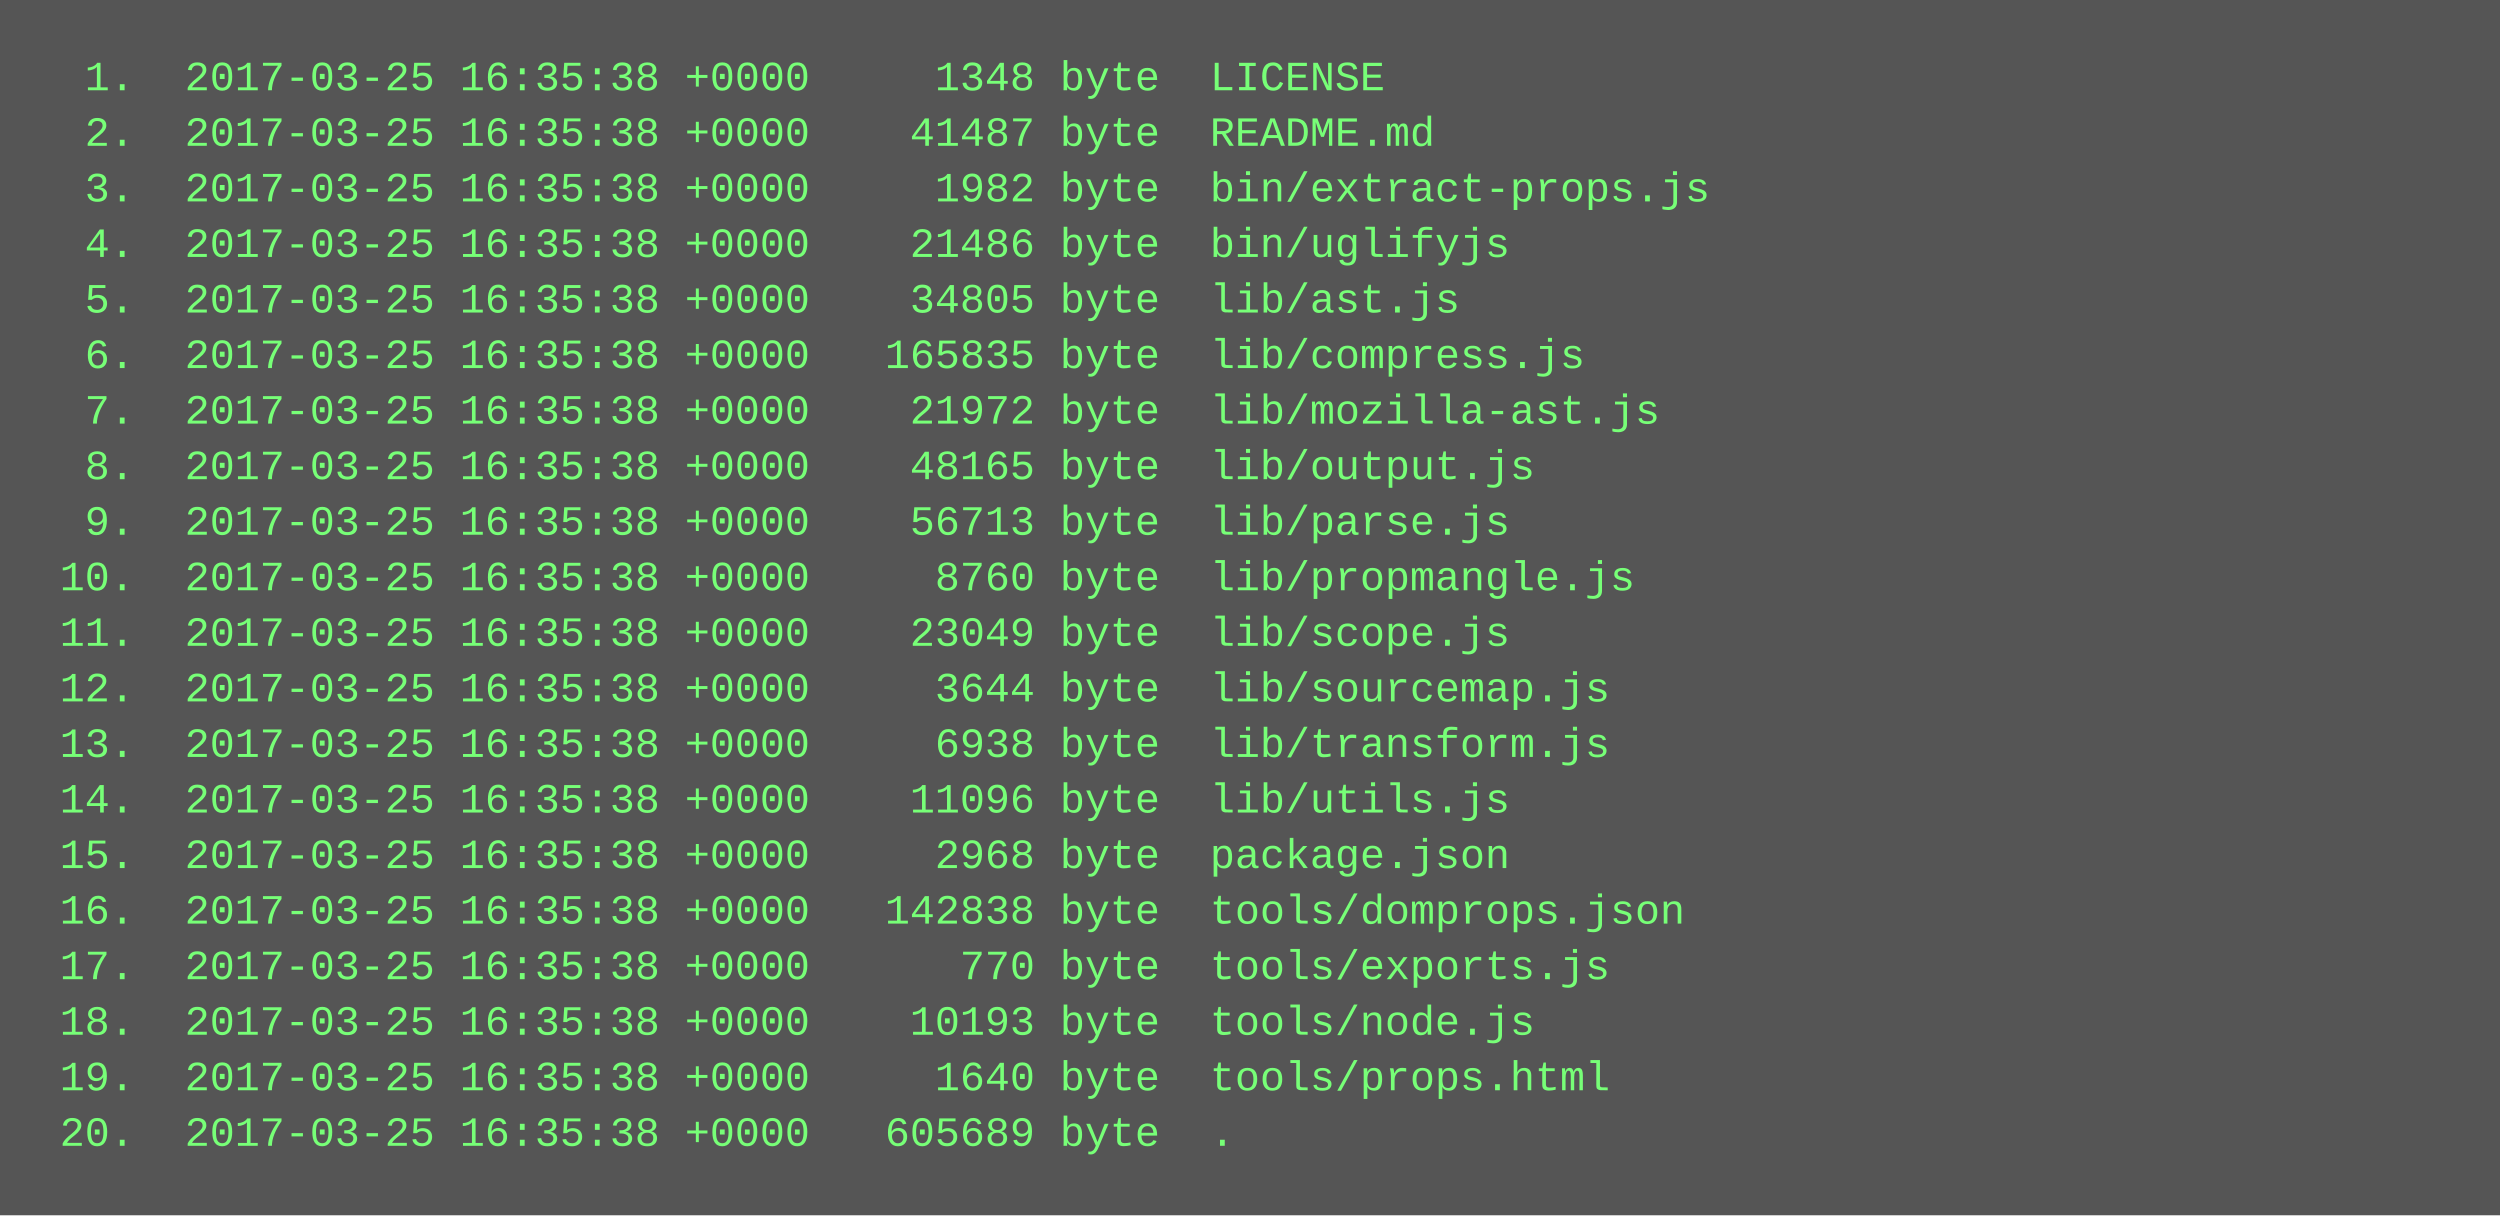
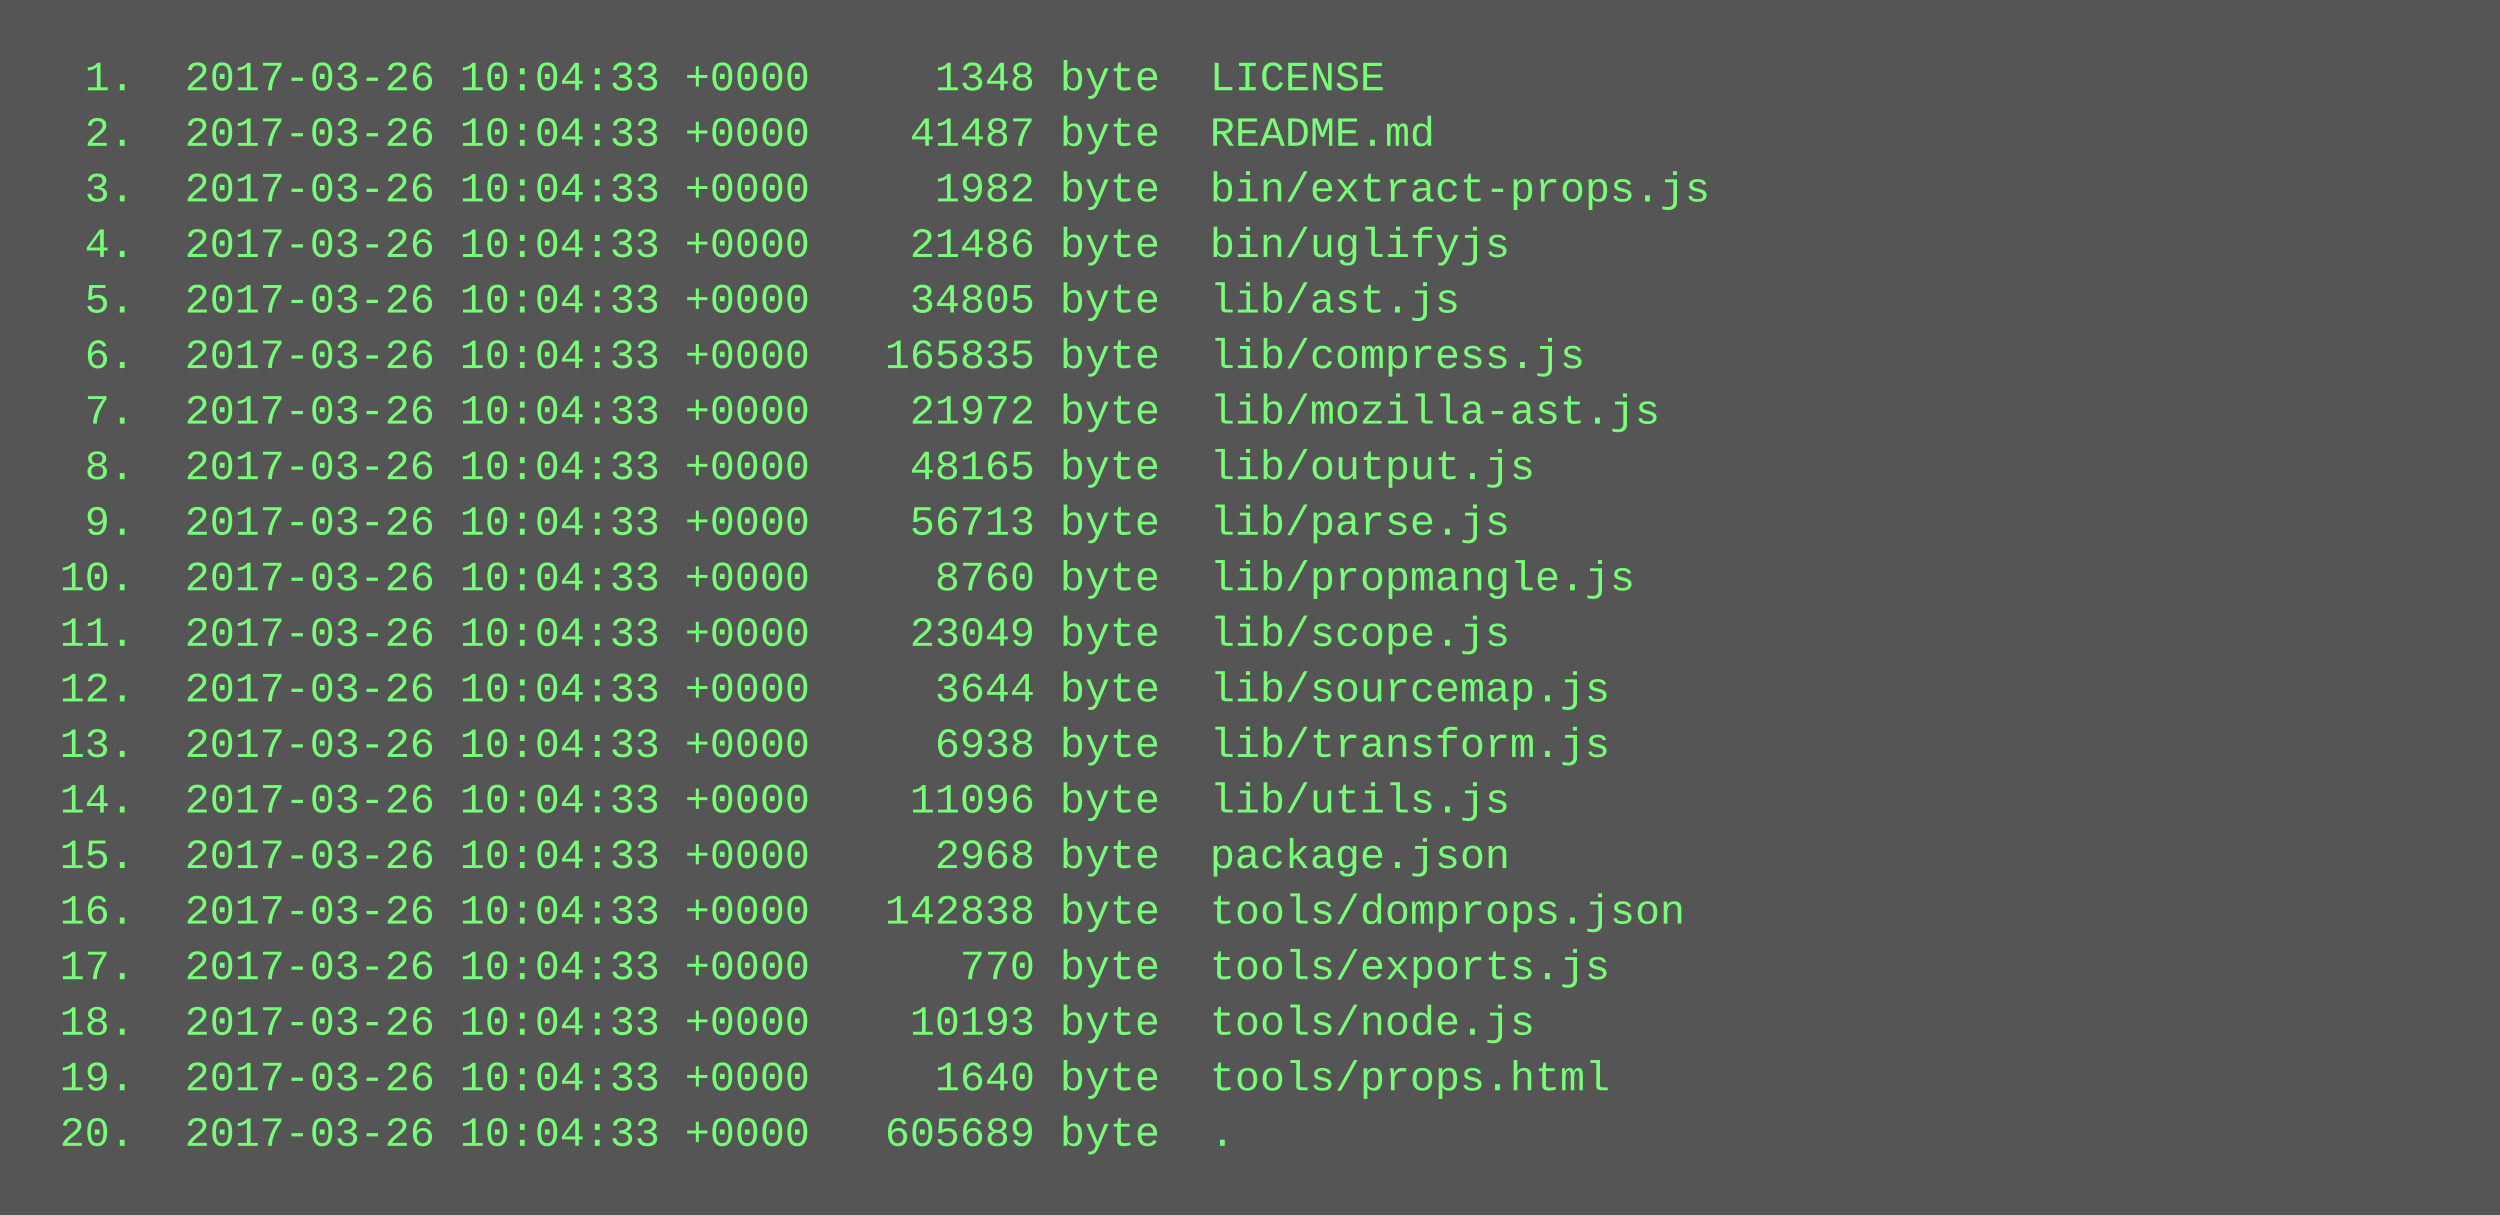
<svg xmlns="http://www.w3.org/2000/svg" height="350" width="720">
  <rect height="350" fill="#555" width="720" />
  <text fill="#7f7" font-family="Courier New" font-size="12" xml:space="preserve">
-     <tspan x="10" y="26">  1.  2017-03-25 16:35:38 +0000     1348 byte  LICENSE</tspan>
-     <tspan x="10" y="42">  2.  2017-03-25 16:35:38 +0000    41487 byte  README.md</tspan>
-     <tspan x="10" y="58">  3.  2017-03-25 16:35:38 +0000     1982 byte  bin/extract-props.js</tspan>
-     <tspan x="10" y="74">  4.  2017-03-25 16:35:38 +0000    21486 byte  bin/uglifyjs</tspan>
-     <tspan x="10" y="90">  5.  2017-03-25 16:35:38 +0000    34805 byte  lib/ast.js</tspan>
-     <tspan x="10" y="106">  6.  2017-03-25 16:35:38 +0000   165835 byte  lib/compress.js</tspan>
-     <tspan x="10" y="122">  7.  2017-03-25 16:35:38 +0000    21972 byte  lib/mozilla-ast.js</tspan>
-     <tspan x="10" y="138">  8.  2017-03-25 16:35:38 +0000    48165 byte  lib/output.js</tspan>
-     <tspan x="10" y="154">  9.  2017-03-25 16:35:38 +0000    56713 byte  lib/parse.js</tspan>
-     <tspan x="10" y="170"> 10.  2017-03-25 16:35:38 +0000     8760 byte  lib/propmangle.js</tspan>
-     <tspan x="10" y="186"> 11.  2017-03-25 16:35:38 +0000    23049 byte  lib/scope.js</tspan>
-     <tspan x="10" y="202"> 12.  2017-03-25 16:35:38 +0000     3644 byte  lib/sourcemap.js</tspan>
-     <tspan x="10" y="218"> 13.  2017-03-25 16:35:38 +0000     6938 byte  lib/transform.js</tspan>
-     <tspan x="10" y="234"> 14.  2017-03-25 16:35:38 +0000    11096 byte  lib/utils.js</tspan>
-     <tspan x="10" y="250"> 15.  2017-03-25 16:35:38 +0000     2968 byte  package.json</tspan>
-     <tspan x="10" y="266"> 16.  2017-03-25 16:35:38 +0000   142838 byte  tools/domprops.json</tspan>
-     <tspan x="10" y="282"> 17.  2017-03-25 16:35:38 +0000      770 byte  tools/exports.js</tspan>
-     <tspan x="10" y="298"> 18.  2017-03-25 16:35:38 +0000    10193 byte  tools/node.js</tspan>
-     <tspan x="10" y="314"> 19.  2017-03-25 16:35:38 +0000     1640 byte  tools/props.html</tspan>
-     <tspan x="10" y="330"> 20.  2017-03-25 16:35:38 +0000   605689 byte  .</tspan>
+     <tspan x="10" y="26">  1.  2017-03-26 10:04:33 +0000     1348 byte  LICENSE</tspan>
+     <tspan x="10" y="42">  2.  2017-03-26 10:04:33 +0000    41487 byte  README.md</tspan>
+     <tspan x="10" y="58">  3.  2017-03-26 10:04:33 +0000     1982 byte  bin/extract-props.js</tspan>
+     <tspan x="10" y="74">  4.  2017-03-26 10:04:33 +0000    21486 byte  bin/uglifyjs</tspan>
+     <tspan x="10" y="90">  5.  2017-03-26 10:04:33 +0000    34805 byte  lib/ast.js</tspan>
+     <tspan x="10" y="106">  6.  2017-03-26 10:04:33 +0000   165835 byte  lib/compress.js</tspan>
+     <tspan x="10" y="122">  7.  2017-03-26 10:04:33 +0000    21972 byte  lib/mozilla-ast.js</tspan>
+     <tspan x="10" y="138">  8.  2017-03-26 10:04:33 +0000    48165 byte  lib/output.js</tspan>
+     <tspan x="10" y="154">  9.  2017-03-26 10:04:33 +0000    56713 byte  lib/parse.js</tspan>
+     <tspan x="10" y="170"> 10.  2017-03-26 10:04:33 +0000     8760 byte  lib/propmangle.js</tspan>
+     <tspan x="10" y="186"> 11.  2017-03-26 10:04:33 +0000    23049 byte  lib/scope.js</tspan>
+     <tspan x="10" y="202"> 12.  2017-03-26 10:04:33 +0000     3644 byte  lib/sourcemap.js</tspan>
+     <tspan x="10" y="218"> 13.  2017-03-26 10:04:33 +0000     6938 byte  lib/transform.js</tspan>
+     <tspan x="10" y="234"> 14.  2017-03-26 10:04:33 +0000    11096 byte  lib/utils.js</tspan>
+     <tspan x="10" y="250"> 15.  2017-03-26 10:04:33 +0000     2968 byte  package.json</tspan>
+     <tspan x="10" y="266"> 16.  2017-03-26 10:04:33 +0000   142838 byte  tools/domprops.json</tspan>
+     <tspan x="10" y="282"> 17.  2017-03-26 10:04:33 +0000      770 byte  tools/exports.js</tspan>
+     <tspan x="10" y="298"> 18.  2017-03-26 10:04:33 +0000    10193 byte  tools/node.js</tspan>
+     <tspan x="10" y="314"> 19.  2017-03-26 10:04:33 +0000     1640 byte  tools/props.html</tspan>
+     <tspan x="10" y="330"> 20.  2017-03-26 10:04:33 +0000   605689 byte  .</tspan>
  </text>
</svg>
